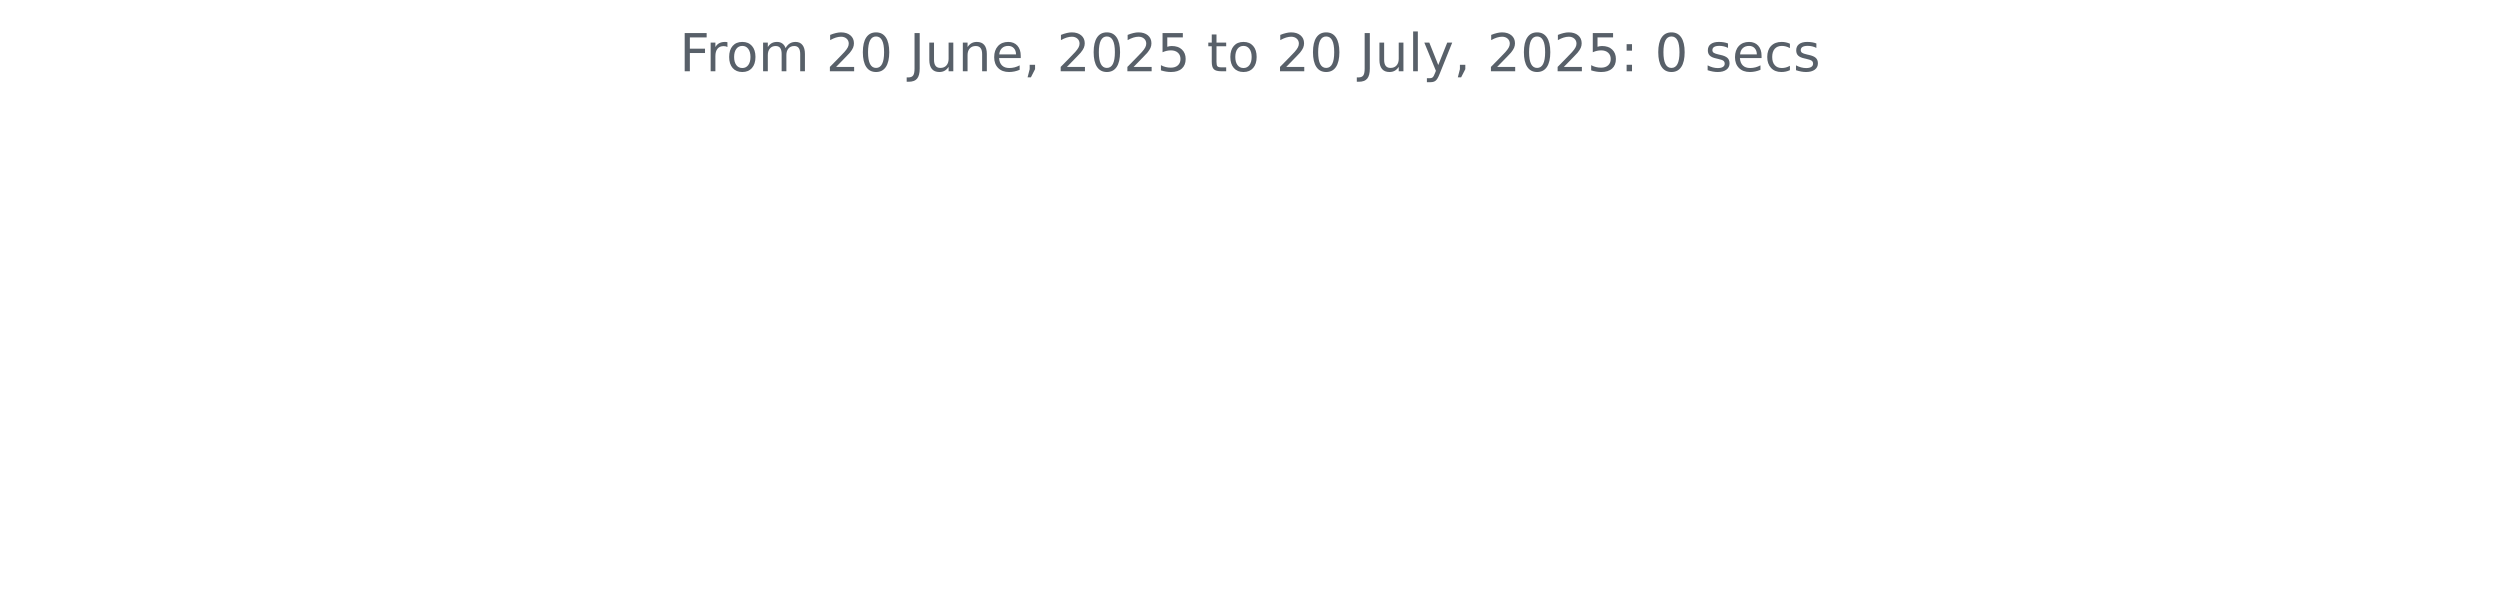
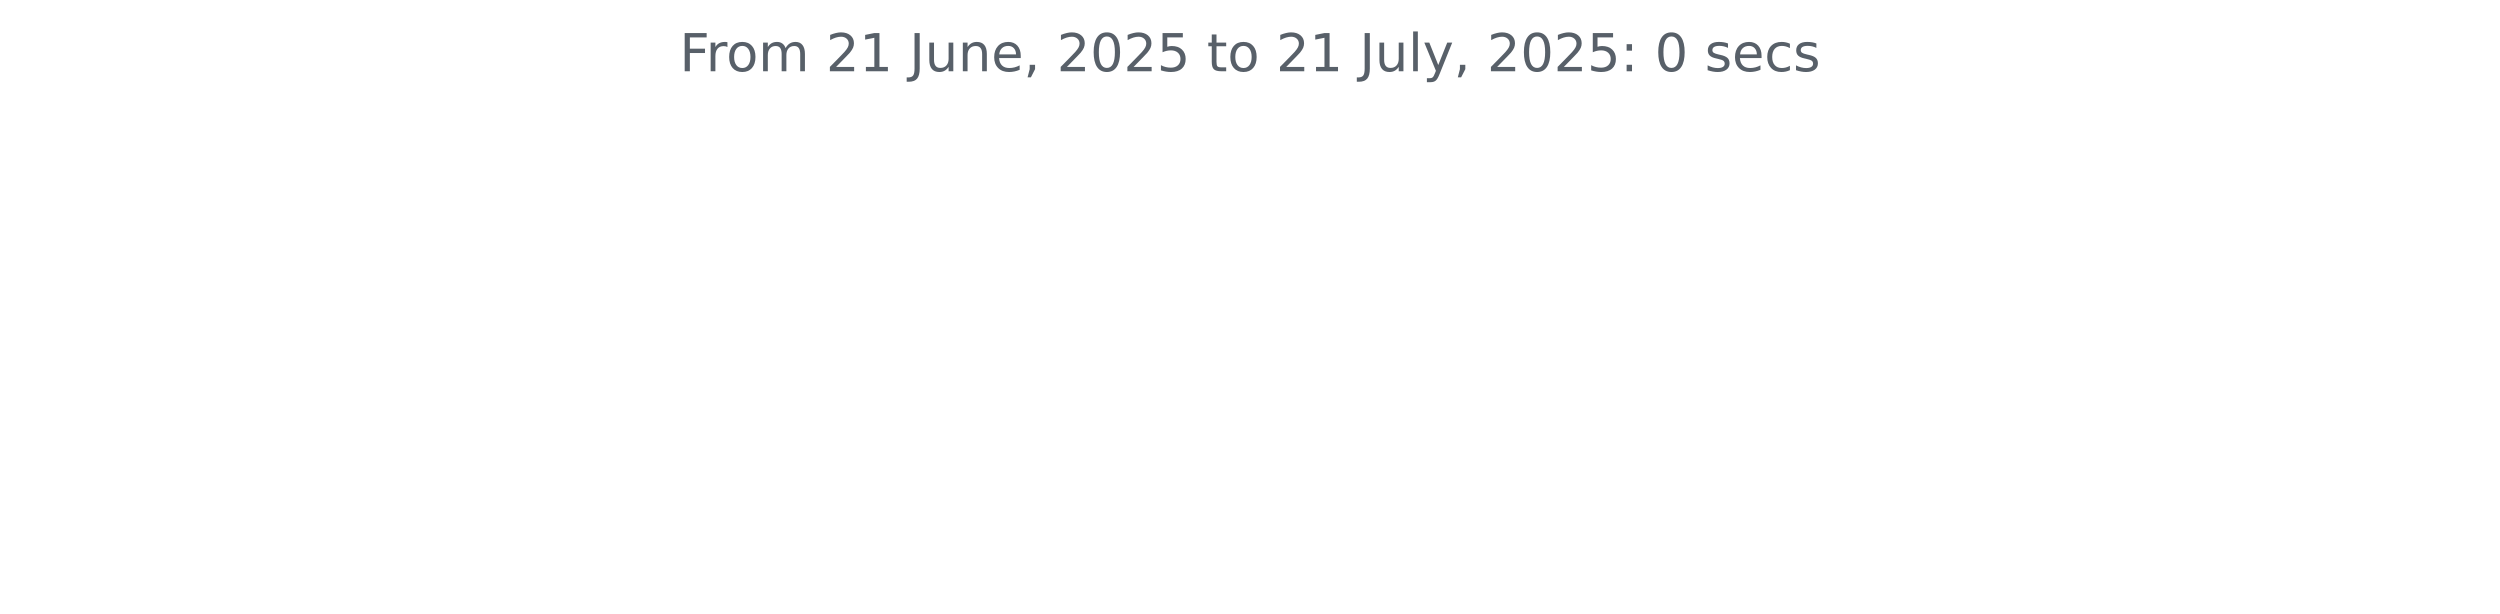
<svg xmlns="http://www.w3.org/2000/svg" xmlns:xlink="http://www.w3.org/1999/xlink" width="572.4pt" height="140.398pt" viewBox="0 0 572.4 140.398" version="1.1">
  <defs>
    <style type="text/css">*{stroke-linejoin: round; stroke-linecap: butt}</style>
  </defs>
  <g id="figure_1">
    <g id="patch_1">
      <path d="M 0 140.398  L 572.4 140.398  L 572.4 0  L 0 0  L 0 140.398  z " style="fill: none" />
    </g>
    <g id="axes_1">
      <g id="matplotlib.axis_1" />
      <g id="matplotlib.axis_2" />
      <g id="text_1">
        <g style="fill: #586069" transform="translate(155.5894 16.31812) scale(0.12 -0.12)">
          <defs>
            <path id="DejaVuSans-46" d="M 628 4666  L 3309 4666  L 3309 4134  L 1259 4134  L 1259 2759  L 3109 2759  L 3109 2228  L 1259 2228  L 1259 0  L 628 0  L 628 4666  z " transform="scale(0.015625)" />
            <path id="DejaVuSans-72" d="M 2631 2963  Q 2534 3019 2420 3045  Q 2306 3072 2169 3072  Q 1681 3072 1420 2755  Q 1159 2438 1159 1844  L 1159 0  L 581 0  L 581 3500  L 1159 3500  L 1159 2956  Q 1341 3275 1631 3429  Q 1922 3584 2338 3584  Q 2397 3584 2469 3576  Q 2541 3569 2628 3553  L 2631 2963  z " transform="scale(0.015625)" />
            <path id="DejaVuSans-6f" d="M 1959 3097  Q 1497 3097 1228 2736  Q 959 2375 959 1747  Q 959 1119 1226 758  Q 1494 397 1959 397  Q 2419 397 2687 759  Q 2956 1122 2956 1747  Q 2956 2369 2687 2733  Q 2419 3097 1959 3097  z M 1959 3584  Q 2709 3584 3137 3096  Q 3566 2609 3566 1747  Q 3566 888 3137 398  Q 2709 -91 1959 -91  Q 1206 -91 779 398  Q 353 888 353 1747  Q 353 2609 779 3096  Q 1206 3584 1959 3584  z " transform="scale(0.015625)" />
            <path id="DejaVuSans-6d" d="M 3328 2828  Q 3544 3216 3844 3400  Q 4144 3584 4550 3584  Q 5097 3584 5394 3201  Q 5691 2819 5691 2113  L 5691 0  L 5113 0  L 5113 2094  Q 5113 2597 4934 2840  Q 4756 3084 4391 3084  Q 3944 3084 3684 2787  Q 3425 2491 3425 1978  L 3425 0  L 2847 0  L 2847 2094  Q 2847 2600 2669 2842  Q 2491 3084 2119 3084  Q 1678 3084 1418 2786  Q 1159 2488 1159 1978  L 1159 0  L 581 0  L 581 3500  L 1159 3500  L 1159 2956  Q 1356 3278 1631 3431  Q 1906 3584 2284 3584  Q 2666 3584 2933 3390  Q 3200 3197 3328 2828  z " transform="scale(0.015625)" />
            <path id="DejaVuSans-20" transform="scale(0.015625)" />
            <path id="DejaVuSans-32" d="M 1228 531  L 3431 531  L 3431 0  L 469 0  L 469 531  Q 828 903 1448 1529  Q 2069 2156 2228 2338  Q 2531 2678 2651 2914  Q 2772 3150 2772 3378  Q 2772 3750 2511 3984  Q 2250 4219 1831 4219  Q 1534 4219 1204 4116  Q 875 4013 500 3803  L 500 4441  Q 881 4594 1212 4672  Q 1544 4750 1819 4750  Q 2544 4750 2975 4387  Q 3406 4025 3406 3419  Q 3406 3131 3298 2873  Q 3191 2616 2906 2266  Q 2828 2175 2409 1742  Q 1991 1309 1228 531  z " transform="scale(0.015625)" />
-             <path id="DejaVuSans-30" d="M 2034 4250  Q 1547 4250 1301 3770  Q 1056 3291 1056 2328  Q 1056 1369 1301 889  Q 1547 409 2034 409  Q 2525 409 2770 889  Q 3016 1369 3016 2328  Q 3016 3291 2770 3770  Q 2525 4250 2034 4250  z M 2034 4750  Q 2819 4750 3233 4129  Q 3647 3509 3647 2328  Q 3647 1150 3233 529  Q 2819 -91 2034 -91  Q 1250 -91 836 529  Q 422 1150 422 2328  Q 422 3509 836 4129  Q 1250 4750 2034 4750  z " transform="scale(0.015625)" />
+             <path id="DejaVuSans-31" d="M 794 531  L 1825 531  L 1825 4091  L 703 3866  L 703 4441  L 1819 4666  L 2450 4666  L 2450 531  L 3481 531  L 3481 0  L 794 0  L 794 531  z " transform="scale(0.015625)" />
            <path id="DejaVuSans-4a" d="M 628 4666  L 1259 4666  L 1259 325  Q 1259 -519 939 -900  Q 619 -1281 -91 -1281  L -331 -1281  L -331 -750  L -134 -750  Q 284 -750 456 -515  Q 628 -281 628 325  L 628 4666  z " transform="scale(0.015625)" />
            <path id="DejaVuSans-75" d="M 544 1381  L 544 3500  L 1119 3500  L 1119 1403  Q 1119 906 1312 657  Q 1506 409 1894 409  Q 2359 409 2629 706  Q 2900 1003 2900 1516  L 2900 3500  L 3475 3500  L 3475 0  L 2900 0  L 2900 538  Q 2691 219 2414 64  Q 2138 -91 1772 -91  Q 1169 -91 856 284  Q 544 659 544 1381  z M 1991 3584  L 1991 3584  z " transform="scale(0.015625)" />
            <path id="DejaVuSans-6e" d="M 3513 2113  L 3513 0  L 2938 0  L 2938 2094  Q 2938 2591 2744 2837  Q 2550 3084 2163 3084  Q 1697 3084 1428 2787  Q 1159 2491 1159 1978  L 1159 0  L 581 0  L 581 3500  L 1159 3500  L 1159 2956  Q 1366 3272 1645 3428  Q 1925 3584 2291 3584  Q 2894 3584 3203 3211  Q 3513 2838 3513 2113  z " transform="scale(0.015625)" />
            <path id="DejaVuSans-65" d="M 3597 1894  L 3597 1613  L 953 1613  Q 991 1019 1311 708  Q 1631 397 2203 397  Q 2534 397 2845 478  Q 3156 559 3463 722  L 3463 178  Q 3153 47 2828 -22  Q 2503 -91 2169 -91  Q 1331 -91 842 396  Q 353 884 353 1716  Q 353 2575 817 3079  Q 1281 3584 2069 3584  Q 2775 3584 3186 3129  Q 3597 2675 3597 1894  z M 3022 2063  Q 3016 2534 2758 2815  Q 2500 3097 2075 3097  Q 1594 3097 1305 2825  Q 1016 2553 972 2059  L 3022 2063  z " transform="scale(0.015625)" />
            <path id="DejaVuSans-2c" d="M 750 794  L 1409 794  L 1409 256  L 897 -744  L 494 -744  L 750 256  L 750 794  z " transform="scale(0.015625)" />
+             <path id="DejaVuSans-30" d="M 2034 4250  Q 1547 4250 1301 3770  Q 1056 3291 1056 2328  Q 1056 1369 1301 889  Q 1547 409 2034 409  Q 2525 409 2770 889  Q 3016 1369 3016 2328  Q 3016 3291 2770 3770  Q 2525 4250 2034 4250  z M 2034 4750  Q 2819 4750 3233 4129  Q 3647 3509 3647 2328  Q 3647 1150 3233 529  Q 2819 -91 2034 -91  Q 1250 -91 836 529  Q 422 1150 422 2328  Q 422 3509 836 4129  Q 1250 4750 2034 4750  z " transform="scale(0.015625)" />
            <path id="DejaVuSans-35" d="M 691 4666  L 3169 4666  L 3169 4134  L 1269 4134  L 1269 2991  Q 1406 3038 1543 3061  Q 1681 3084 1819 3084  Q 2600 3084 3056 2656  Q 3513 2228 3513 1497  Q 3513 744 3044 326  Q 2575 -91 1722 -91  Q 1428 -91 1123 -41  Q 819 9 494 109  L 494 744  Q 775 591 1075 516  Q 1375 441 1709 441  Q 2250 441 2565 725  Q 2881 1009 2881 1497  Q 2881 1984 2565 2268  Q 2250 2553 1709 2553  Q 1456 2553 1204 2497  Q 953 2441 691 2322  L 691 4666  z " transform="scale(0.015625)" />
            <path id="DejaVuSans-74" d="M 1172 4494  L 1172 3500  L 2356 3500  L 2356 3053  L 1172 3053  L 1172 1153  Q 1172 725 1289 603  Q 1406 481 1766 481  L 2356 481  L 2356 0  L 1766 0  Q 1100 0 847 248  Q 594 497 594 1153  L 594 3053  L 172 3053  L 172 3500  L 594 3500  L 594 4494  L 1172 4494  z " transform="scale(0.015625)" />
            <path id="DejaVuSans-6c" d="M 603 4863  L 1178 4863  L 1178 0  L 603 0  L 603 4863  z " transform="scale(0.015625)" />
            <path id="DejaVuSans-79" d="M 2059 -325  Q 1816 -950 1584 -1140  Q 1353 -1331 966 -1331  L 506 -1331  L 506 -850  L 844 -850  Q 1081 -850 1212 -737  Q 1344 -625 1503 -206  L 1606 56  L 191 3500  L 800 3500  L 1894 763  L 2988 3500  L 3597 3500  L 2059 -325  z " transform="scale(0.015625)" />
            <path id="DejaVuSans-3a" d="M 750 794  L 1409 794  L 1409 0  L 750 0  L 750 794  z M 750 3309  L 1409 3309  L 1409 2516  L 750 2516  L 750 3309  z " transform="scale(0.015625)" />
            <path id="DejaVuSans-73" d="M 2834 3397  L 2834 2853  Q 2591 2978 2328 3040  Q 2066 3103 1784 3103  Q 1356 3103 1142 2972  Q 928 2841 928 2578  Q 928 2378 1081 2264  Q 1234 2150 1697 2047  L 1894 2003  Q 2506 1872 2764 1633  Q 3022 1394 3022 966  Q 3022 478 2636 193  Q 2250 -91 1575 -91  Q 1294 -91 989 -36  Q 684 19 347 128  L 347 722  Q 666 556 975 473  Q 1284 391 1588 391  Q 1994 391 2212 530  Q 2431 669 2431 922  Q 2431 1156 2273 1281  Q 2116 1406 1581 1522  L 1381 1569  Q 847 1681 609 1914  Q 372 2147 372 2553  Q 372 3047 722 3315  Q 1072 3584 1716 3584  Q 2034 3584 2315 3537  Q 2597 3491 2834 3397  z " transform="scale(0.015625)" />
            <path id="DejaVuSans-63" d="M 3122 3366  L 3122 2828  Q 2878 2963 2633 3030  Q 2388 3097 2138 3097  Q 1578 3097 1268 2742  Q 959 2388 959 1747  Q 959 1106 1268 751  Q 1578 397 2138 397  Q 2388 397 2633 464  Q 2878 531 3122 666  L 3122 134  Q 2881 22 2623 -34  Q 2366 -91 2075 -91  Q 1284 -91 818 406  Q 353 903 353 1747  Q 353 2603 823 3093  Q 1294 3584 2113 3584  Q 2378 3584 2631 3529  Q 2884 3475 3122 3366  z " transform="scale(0.015625)" />
          </defs>
          <use xlink:href="#DejaVuSans-46" />
          <use xlink:href="#DejaVuSans-72" x="50.27" />
          <use xlink:href="#DejaVuSans-6f" x="89.133" />
          <use xlink:href="#DejaVuSans-6d" x="150.314" />
          <use xlink:href="#DejaVuSans-20" x="247.727" />
          <use xlink:href="#DejaVuSans-32" x="279.514" />
-           <use xlink:href="#DejaVuSans-30" x="343.137" />
+           <use xlink:href="#DejaVuSans-31" x="343.137" />
          <use xlink:href="#DejaVuSans-20" x="406.76" />
          <use xlink:href="#DejaVuSans-4a" x="438.547" />
          <use xlink:href="#DejaVuSans-75" x="468.039" />
          <use xlink:href="#DejaVuSans-6e" x="531.418" />
          <use xlink:href="#DejaVuSans-65" x="594.797" />
          <use xlink:href="#DejaVuSans-2c" x="656.32" />
          <use xlink:href="#DejaVuSans-20" x="688.107" />
          <use xlink:href="#DejaVuSans-32" x="719.895" />
          <use xlink:href="#DejaVuSans-30" x="783.518" />
          <use xlink:href="#DejaVuSans-32" x="847.141" />
          <use xlink:href="#DejaVuSans-35" x="910.764" />
          <use xlink:href="#DejaVuSans-20" x="974.387" />
          <use xlink:href="#DejaVuSans-74" x="1006.174" />
          <use xlink:href="#DejaVuSans-6f" x="1045.383" />
          <use xlink:href="#DejaVuSans-20" x="1106.564" />
          <use xlink:href="#DejaVuSans-32" x="1138.352" />
-           <use xlink:href="#DejaVuSans-30" x="1201.975" />
+           <use xlink:href="#DejaVuSans-31" x="1201.975" />
          <use xlink:href="#DejaVuSans-20" x="1265.598" />
          <use xlink:href="#DejaVuSans-4a" x="1297.385" />
          <use xlink:href="#DejaVuSans-75" x="1326.877" />
          <use xlink:href="#DejaVuSans-6c" x="1390.256" />
          <use xlink:href="#DejaVuSans-79" x="1418.039" />
          <use xlink:href="#DejaVuSans-2c" x="1477.219" />
          <use xlink:href="#DejaVuSans-20" x="1509.006" />
          <use xlink:href="#DejaVuSans-32" x="1540.793" />
          <use xlink:href="#DejaVuSans-30" x="1604.416" />
          <use xlink:href="#DejaVuSans-32" x="1668.039" />
          <use xlink:href="#DejaVuSans-35" x="1731.662" />
          <use xlink:href="#DejaVuSans-3a" x="1795.285" />
          <use xlink:href="#DejaVuSans-20" x="1828.977" />
          <use xlink:href="#DejaVuSans-30" x="1860.764" />
          <use xlink:href="#DejaVuSans-20" x="1924.387" />
          <use xlink:href="#DejaVuSans-73" x="1956.174" />
          <use xlink:href="#DejaVuSans-65" x="2008.273" />
          <use xlink:href="#DejaVuSans-63" x="2069.797" />
          <use xlink:href="#DejaVuSans-73" x="2124.777" />
        </g>
      </g>
    </g>
  </g>
</svg>
